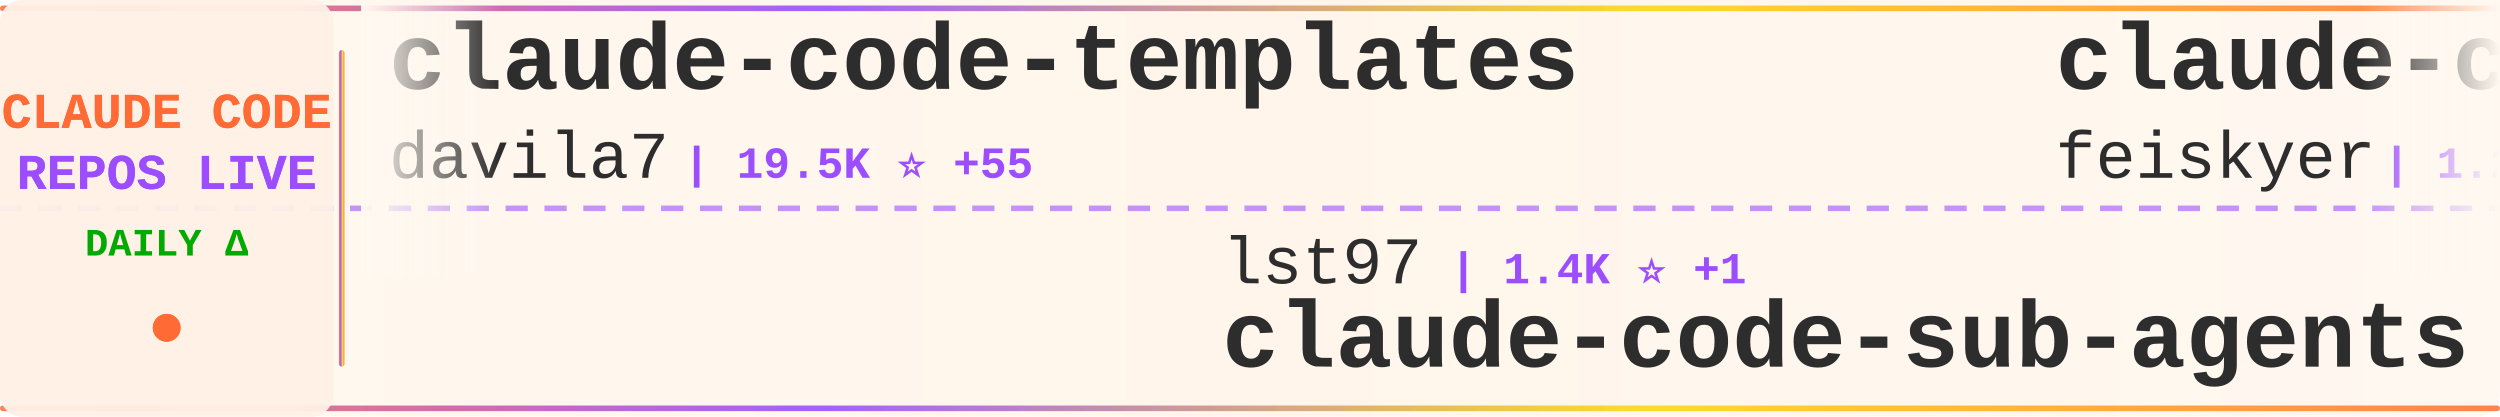
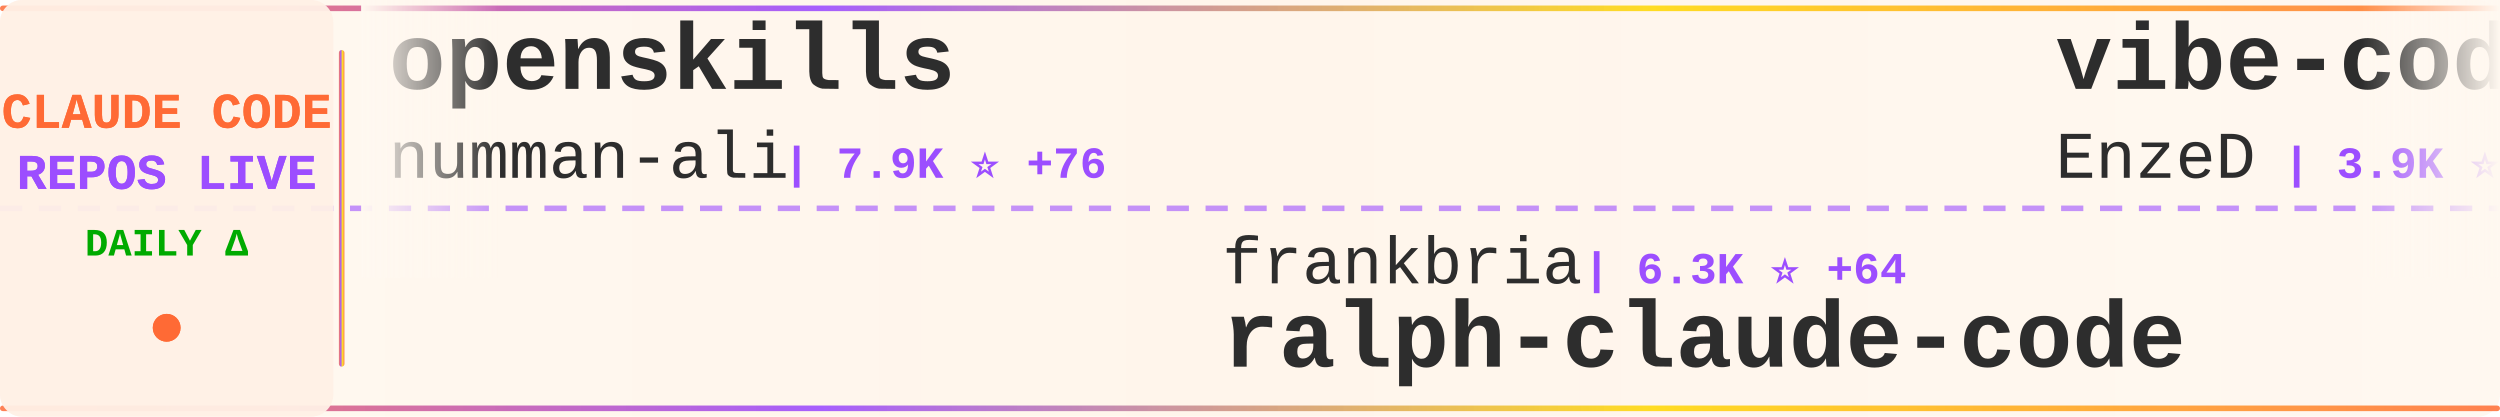
<svg xmlns="http://www.w3.org/2000/svg" width="900" height="150">
  <defs>
    <linearGradient id="tickerBg" x1="0%" y1="0%" x2="100%" y2="0%">
      <stop offset="0%" style="stop-color:#fff8f0;stop-opacity:0.98" />
      <stop offset="50%" style="stop-color:#fff5eb;stop-opacity:1" />
      <stop offset="100%" style="stop-color:#fff8f0;stop-opacity:0.98" />
    </linearGradient>
    <linearGradient id="borderGrad" x1="0%" y1="0%" x2="100%" y2="0%">
      <stop offset="0%" style="stop-color:#FF6B35;stop-opacity:0.85">
        <animate attributeName="stop-opacity" values="0.85;1;0.85" dur="2s" repeatCount="indefinite" />
      </stop>
      <stop offset="33%" style="stop-color:#9C4EFF;stop-opacity:0.9">
        <animate attributeName="stop-opacity" values="0.9;1;0.9" dur="2.2s" repeatCount="indefinite" />
      </stop>
      <stop offset="66%" style="stop-color:#FFD700;stop-opacity:0.85">
        <animate attributeName="stop-opacity" values="0.85;1;0.85" dur="1.8s" repeatCount="indefinite" />
      </stop>
      <stop offset="100%" style="stop-color:#FF6B35;stop-opacity:0.85">
        <animate attributeName="stop-opacity" values="0.85;1;0.85" dur="2s" repeatCount="indefinite" />
      </stop>
    </linearGradient>
    <filter id="textGlow">
      <feGaussianBlur stdDeviation="0.15" result="coloredBlur" />
      <feMerge>
        <feMergeNode in="coloredBlur" />
        <feMergeNode in="SourceGraphic" />
      </feMerge>
    </filter>
    <filter id="metricGlow">
      <feGaussianBlur stdDeviation="0.2" result="coloredBlur" />
      <feMerge>
        <feMergeNode in="coloredBlur" />
        <feMergeNode in="SourceGraphic" />
      </feMerge>
    </filter>
    <linearGradient id="leftFade" x1="0%" y1="0%" x2="100%" y2="0%">
      <stop offset="0%" style="stop-color:#fff8f0;stop-opacity:1" />
      <stop offset="100%" style="stop-color:#fff8f0;stop-opacity:0" />
    </linearGradient>
    <linearGradient id="rightFade" x1="0%" y1="0%" x2="100%" y2="0%">
      <stop offset="0%" style="stop-color:#fff8f0;stop-opacity:0" />
      <stop offset="100%" style="stop-color:#fff8f0;stop-opacity:1" />
    </linearGradient>
  </defs>
  <rect width="900" height="150" fill="url(#tickerBg)" rx="8" />
  <rect x="0" y="2" width="900" height="2" fill="url(#borderGrad)" rx="1" />
  <rect x="0" y="146" width="900" height="2" fill="url(#borderGrad)" rx="1" />
  <line x1="0" y1="75" x2="900" y2="75" stroke="#9C4EFF" stroke-width="2" stroke-dasharray="8 6" opacity="0.6" />
  <rect x="0" y="0" width="120" height="150" fill="#fff0e6" opacity="0.95" rx="8" />
  <text x="60" y="46" font-family="'Courier New', monospace" font-size="18" font-weight="bold" fill="#FF6B35" text-anchor="middle" filter="url(#textGlow)">
    CLAUDE CODE
  </text>
  <text x="60" y="68" font-family="'Courier New', monospace" font-size="18" font-weight="bold" fill="#9C4EFF" text-anchor="middle" filter="url(#textGlow)">
    REPOS LIVE
  </text>
  <text x="60" y="92" font-family="'Courier New', monospace" font-size="14" font-weight="bold" fill="#00aa00" text-anchor="middle">
    DAILY Δ
  </text>
  <circle cx="60" cy="118" r="5" fill="#FF6B35" filter="url(#metricGlow)">
    <animate attributeName="r" values="4;6;4" dur="1.5s" repeatCount="indefinite" />
    <animate attributeName="opacity" values="0.6;1;0.6" dur="1.5s" repeatCount="indefinite" />
  </circle>
  <rect x="122" y="18" width="2" height="114" fill="url(#borderGrad)" rx="1" />
  <clipPath id="tickerClip">
    <rect x="130" y="0" width="770" height="150" />
  </clipPath>
  <g clip-path="url(#tickerClip)">
    <g id="tickerItems">
      <animateTransform attributeName="transform" attributeType="XML" type="translate" from="0 0" to="-3000 0" dur="54s" repeatCount="indefinite" />
      <g transform="translate(0, 0)">
-         <text x="140" y="32" font-family="'Courier New', monospace" font-size="34" font-weight="bold" fill="#2d2d2d">claude-code-templates</text>
-         <text x="140" y="64" font-family="'Courier New', monospace" font-size="24" font-weight="normal" fill="#2d2d2d" opacity="1.0">davila7</text>
-         <text x="246" y="64" font-family="'Courier New', monospace" font-size="16" font-weight="bold" fill="#9C4EFF"> | 19.5K ⭐ +55</text>
+         <text x="140" y="32" font-family="'Courier New', monospace" font-size="34" font-weight="bold" fill="#2d2d2d">openskills</text>
+         <text x="140" y="64" font-family="'Courier New', monospace" font-size="24" font-weight="normal" fill="#2d2d2d" opacity="1.0">numman-ali</text>
+         <text x="282" y="64" font-family="'Courier New', monospace" font-size="16" font-weight="bold" fill="#9C4EFF"> | 7.9K ⭐ +76</text>
      </g>
      <g transform="translate(300, 0)">
+         <text x="140" y="102" font-family="'Courier New', monospace" font-size="24" font-weight="normal" fill="#2d2d2d" opacity="1.0">frankbria</text>
+         <text x="270" y="102" font-family="'Courier New', monospace" font-size="16" font-weight="bold" fill="#9C4EFF"> | 6.3K ⭐ +64</text>
+         <text x="140" y="132" font-family="'Courier New', monospace" font-size="34" font-weight="bold" fill="#2d2d2d">ralph-claude-code</text>
+       </g>
+       <g transform="translate(600, 0)">
+         <text x="140" y="32" font-family="'Courier New', monospace" font-size="34" font-weight="bold" fill="#2d2d2d">vibe-coding</text>
+         <text x="140" y="64" font-family="'Courier New', monospace" font-size="24" font-weight="normal" fill="#2d2d2d" opacity="1.0">EnzeD</text>
+         <text x="222" y="64" font-family="'Courier New', monospace" font-size="16" font-weight="bold" fill="#9C4EFF"> | 3.9K ⭐ +7</text>
+       </g>
+       <g transform="translate(900, 0)">
+         <text x="140" y="102" font-family="'Courier New', monospace" font-size="24" font-weight="normal" fill="#2d2d2d" opacity="1.0">zebbern</text>
+         <text x="246" y="102" font-family="'Courier New', monospace" font-size="16" font-weight="bold" fill="#9C4EFF"> | 3.3K ⭐ +9</text>
+         <text x="140" y="132" font-family="'Courier New', monospace" font-size="34" font-weight="bold" fill="#2d2d2d">claude-code-guide</text>
+       </g>
+       <g transform="translate(1200, 0)">
+         <text x="140" y="32" font-family="'Courier New', monospace" font-size="34" font-weight="bold" fill="#2d2d2d">claude-code-hooks-master...</text>
+         <text x="140" y="64" font-family="'Courier New', monospace" font-size="24" font-weight="normal" fill="#2d2d2d" opacity="1.0">disler</text>
+         <text x="234" y="64" font-family="'Courier New', monospace" font-size="16" font-weight="bold" fill="#9C4EFF"> | 2.5K ⭐ +237</text>
+       </g>
+       <g transform="translate(1500, 0)">
+         <text x="140" y="102" font-family="'Courier New', monospace" font-size="24" font-weight="normal" fill="#2d2d2d" opacity="1.0">musistudio</text>
+         <text x="282" y="102" font-family="'Courier New', monospace" font-size="16" font-weight="bold" fill="#9C4EFF"> | 27.3K ⭐ +81</text>
+         <text x="140" y="132" font-family="'Courier New', monospace" font-size="34" font-weight="bold" fill="#2d2d2d">claude-code-router</text>
+       </g>
+       <g transform="translate(1800, 0)">
+         <text x="140" y="32" font-family="'Courier New', monospace" font-size="34" font-weight="bold" fill="#2d2d2d">claude-code-base-action</text>
+         <text x="140" y="64" font-family="'Courier New', monospace" font-size="24" font-weight="normal" fill="#2d2d2d" opacity="1.0">anthropics</text>
+         <text x="282" y="64" font-family="'Courier New', monospace" font-size="16" font-weight="bold" fill="#9C4EFF"> | 568 ⭐ +1</text>
+       </g>
+       <g transform="translate(2100, 0)">
+         <text x="140" y="102" font-family="'Courier New', monospace" font-size="24" font-weight="normal" fill="#2d2d2d" opacity="1.0">anthropics</text>
+         <text x="282" y="102" font-family="'Courier New', monospace" font-size="16" font-weight="bold" fill="#9C4EFF"> | 6.6K ⭐ +145</text>
+         <text x="140" y="132" font-family="'Courier New', monospace" font-size="34" font-weight="bold" fill="#2d2d2d">claude-plugins-official</text>
+       </g>
+       <g transform="translate(2400, 0)">
+         <text x="140" y="32" font-family="'Courier New', monospace" font-size="34" font-weight="bold" fill="#2d2d2d">superpowers</text>
+         <text x="140" y="64" font-family="'Courier New', monospace" font-size="24" font-weight="normal" fill="#2d2d2d" opacity="1.0">obra</text>
+         <text x="210" y="64" font-family="'Courier New', monospace" font-size="16" font-weight="bold" fill="#9C4EFF"> | 45.0K ⭐ +884</text>
+       </g>
+       <g transform="translate(2700, 0)">
        <text x="140" y="102" font-family="'Courier New', monospace" font-size="24" font-weight="normal" fill="#2d2d2d" opacity="1.0">lst97</text>
-         <text x="222" y="102" font-family="'Courier New', monospace" font-size="16" font-weight="bold" fill="#9C4EFF"> | 1.4K ⭐ +1</text>
+         <text x="222" y="102" font-family="'Courier New', monospace" font-size="16" font-weight="bold" fill="#9C4EFF"> | 1.4K ⭐ +3</text>
        <text x="140" y="132" font-family="'Courier New', monospace" font-size="34" font-weight="bold" fill="#2d2d2d">claude-code-sub-agents</text>
      </g>
-       <g transform="translate(600, 0)">
-         <text x="140" y="32" font-family="'Courier New', monospace" font-size="34" font-weight="bold" fill="#2d2d2d">claude-code-settings</text>
-         <text x="140" y="64" font-family="'Courier New', monospace" font-size="24" font-weight="normal" fill="#2d2d2d" opacity="1.0">feiskyer</text>
-         <text x="258" y="64" font-family="'Courier New', monospace" font-size="16" font-weight="bold" fill="#9C4EFF"> | 1.2K ⭐ +2</text>
+       <g transform="translate(3000, 0)">
+         <text x="140" y="32" font-family="'Courier New', monospace" font-size="34" font-weight="bold" fill="#2d2d2d">openskills</text>
+         <text x="140" y="64" font-family="'Courier New', monospace" font-size="24" font-weight="normal" fill="#2d2d2d" opacity="1.0">numman-ali</text>
+         <text x="282" y="64" font-family="'Courier New', monospace" font-size="16" font-weight="bold" fill="#9C4EFF"> | 7.9K ⭐ +76</text>
      </g>
-       <g transform="translate(900, 0)">
-         <text x="140" y="102" font-family="'Courier New', monospace" font-size="24" font-weight="normal" fill="#2d2d2d" opacity="1.0">MadAppGang</text>
-         <text x="282" y="102" font-family="'Courier New', monospace" font-size="16" font-weight="bold" fill="#9C4EFF"> | 222 ⭐ +1</text>
-         <text x="140" y="132" font-family="'Courier New', monospace" font-size="34" font-weight="bold" fill="#2d2d2d">claude-code</text>
-       </g>
-       <g transform="translate(1200, 0)">
-         <text x="140" y="32" font-family="'Courier New', monospace" font-size="34" font-weight="bold" fill="#2d2d2d">ClaudeCodeAgents</text>
-         <text x="140" y="64" font-family="'Courier New', monospace" font-size="24" font-weight="normal" fill="#2d2d2d" opacity="1.0">darcyegb</text>
-         <text x="258" y="64" font-family="'Courier New', monospace" font-size="16" font-weight="bold" fill="#9C4EFF"> | 521 ⭐ +2</text>
-       </g>
-       <g transform="translate(1500, 0)">
+       <g transform="translate(3300, 0)">
        <text x="140" y="102" font-family="'Courier New', monospace" font-size="24" font-weight="normal" fill="#2d2d2d" opacity="1.0">frankbria</text>
-         <text x="270" y="102" font-family="'Courier New', monospace" font-size="16" font-weight="bold" fill="#9C4EFF"> | 6.3K ⭐ +69</text>
+         <text x="270" y="102" font-family="'Courier New', monospace" font-size="16" font-weight="bold" fill="#9C4EFF"> | 6.3K ⭐ +64</text>
        <text x="140" y="132" font-family="'Courier New', monospace" font-size="34" font-weight="bold" fill="#2d2d2d">ralph-claude-code</text>
      </g>
-       <g transform="translate(1800, 0)">
-         <text x="140" y="32" font-family="'Courier New', monospace" font-size="34" font-weight="bold" fill="#2d2d2d">claude-code-system-promp...</text>
-         <text x="140" y="64" font-family="'Courier New', monospace" font-size="24" font-weight="normal" fill="#2d2d2d" opacity="1.0">Piebald-AI</text>
-         <text x="282" y="64" font-family="'Courier New', monospace" font-size="16" font-weight="bold" fill="#9C4EFF"> | 4.1K ⭐ +46</text>
-       </g>
-       <g transform="translate(2100, 0)">
-         <text x="140" y="102" font-family="'Courier New', monospace" font-size="24" font-weight="normal" fill="#2d2d2d" opacity="1.0">severity1</text>
-         <text x="270" y="102" font-family="'Courier New', monospace" font-size="16" font-weight="bold" fill="#9C4EFF"> | 1.1K ⭐</text>
-         <text x="140" y="132" font-family="'Courier New', monospace" font-size="34" font-weight="bold" fill="#2d2d2d">claude-code-prompt-impro...</text>
-       </g>
-       <g transform="translate(2400, 0)">
-         <text x="140" y="32" font-family="'Courier New', monospace" font-size="34" font-weight="bold" fill="#2d2d2d">planning-with-files</text>
-         <text x="140" y="64" font-family="'Courier New', monospace" font-size="24" font-weight="normal" fill="#2d2d2d" opacity="1.0">OthmanAdi</text>
-         <text x="270" y="64" font-family="'Courier New', monospace" font-size="16" font-weight="bold" fill="#9C4EFF"> | 13.0K ⭐ +140</text>
-       </g>
-       <g transform="translate(2700, 0)">
-         <text x="140" y="102" font-family="'Courier New', monospace" font-size="24" font-weight="normal" fill="#2d2d2d" opacity="1.0">musistudio</text>
-         <text x="282" y="102" font-family="'Courier New', monospace" font-size="16" font-weight="bold" fill="#9C4EFF"> | 27.3K ⭐ +74</text>
-         <text x="140" y="132" font-family="'Courier New', monospace" font-size="34" font-weight="bold" fill="#2d2d2d">claude-code-router</text>
-       </g>
-       <g transform="translate(3000, 0)">
-         <text x="140" y="32" font-family="'Courier New', monospace" font-size="34" font-weight="bold" fill="#2d2d2d">claude-code-templates</text>
-         <text x="140" y="64" font-family="'Courier New', monospace" font-size="24" font-weight="normal" fill="#2d2d2d" opacity="1.0">davila7</text>
-         <text x="246" y="64" font-family="'Courier New', monospace" font-size="16" font-weight="bold" fill="#9C4EFF"> | 19.5K ⭐ +55</text>
-       </g>
-       <g transform="translate(3300, 0)">
-         <text x="140" y="102" font-family="'Courier New', monospace" font-size="24" font-weight="normal" fill="#2d2d2d" opacity="1.0">lst97</text>
-         <text x="222" y="102" font-family="'Courier New', monospace" font-size="16" font-weight="bold" fill="#9C4EFF"> | 1.4K ⭐ +1</text>
-         <text x="140" y="132" font-family="'Courier New', monospace" font-size="34" font-weight="bold" fill="#2d2d2d">claude-code-sub-agents</text>
-       </g>
      <g transform="translate(3600, 0)">
-         <text x="140" y="32" font-family="'Courier New', monospace" font-size="34" font-weight="bold" fill="#2d2d2d">claude-code-settings</text>
-         <text x="140" y="64" font-family="'Courier New', monospace" font-size="24" font-weight="normal" fill="#2d2d2d" opacity="1.0">feiskyer</text>
-         <text x="258" y="64" font-family="'Courier New', monospace" font-size="16" font-weight="bold" fill="#9C4EFF"> | 1.2K ⭐ +2</text>
+         <text x="140" y="32" font-family="'Courier New', monospace" font-size="34" font-weight="bold" fill="#2d2d2d">vibe-coding</text>
+         <text x="140" y="64" font-family="'Courier New', monospace" font-size="24" font-weight="normal" fill="#2d2d2d" opacity="1.0">EnzeD</text>
+         <text x="222" y="64" font-family="'Courier New', monospace" font-size="16" font-weight="bold" fill="#9C4EFF"> | 3.9K ⭐ +7</text>
      </g>
      <g transform="translate(3900, 0)">
-         <text x="140" y="102" font-family="'Courier New', monospace" font-size="24" font-weight="normal" fill="#2d2d2d" opacity="1.0">MadAppGang</text>
-         <text x="282" y="102" font-family="'Courier New', monospace" font-size="16" font-weight="bold" fill="#9C4EFF"> | 222 ⭐ +1</text>
-         <text x="140" y="132" font-family="'Courier New', monospace" font-size="34" font-weight="bold" fill="#2d2d2d">claude-code</text>
+         <text x="140" y="102" font-family="'Courier New', monospace" font-size="24" font-weight="normal" fill="#2d2d2d" opacity="1.0">zebbern</text>
+         <text x="246" y="102" font-family="'Courier New', monospace" font-size="16" font-weight="bold" fill="#9C4EFF"> | 3.3K ⭐ +9</text>
+         <text x="140" y="132" font-family="'Courier New', monospace" font-size="34" font-weight="bold" fill="#2d2d2d">claude-code-guide</text>
      </g>
    </g>
  </g>
  <rect x="130" y="0" width="50" height="100" fill="url(#leftFade)" />
  <rect x="850" y="0" width="50" height="100" fill="url(#rightFade)" />
</svg>
